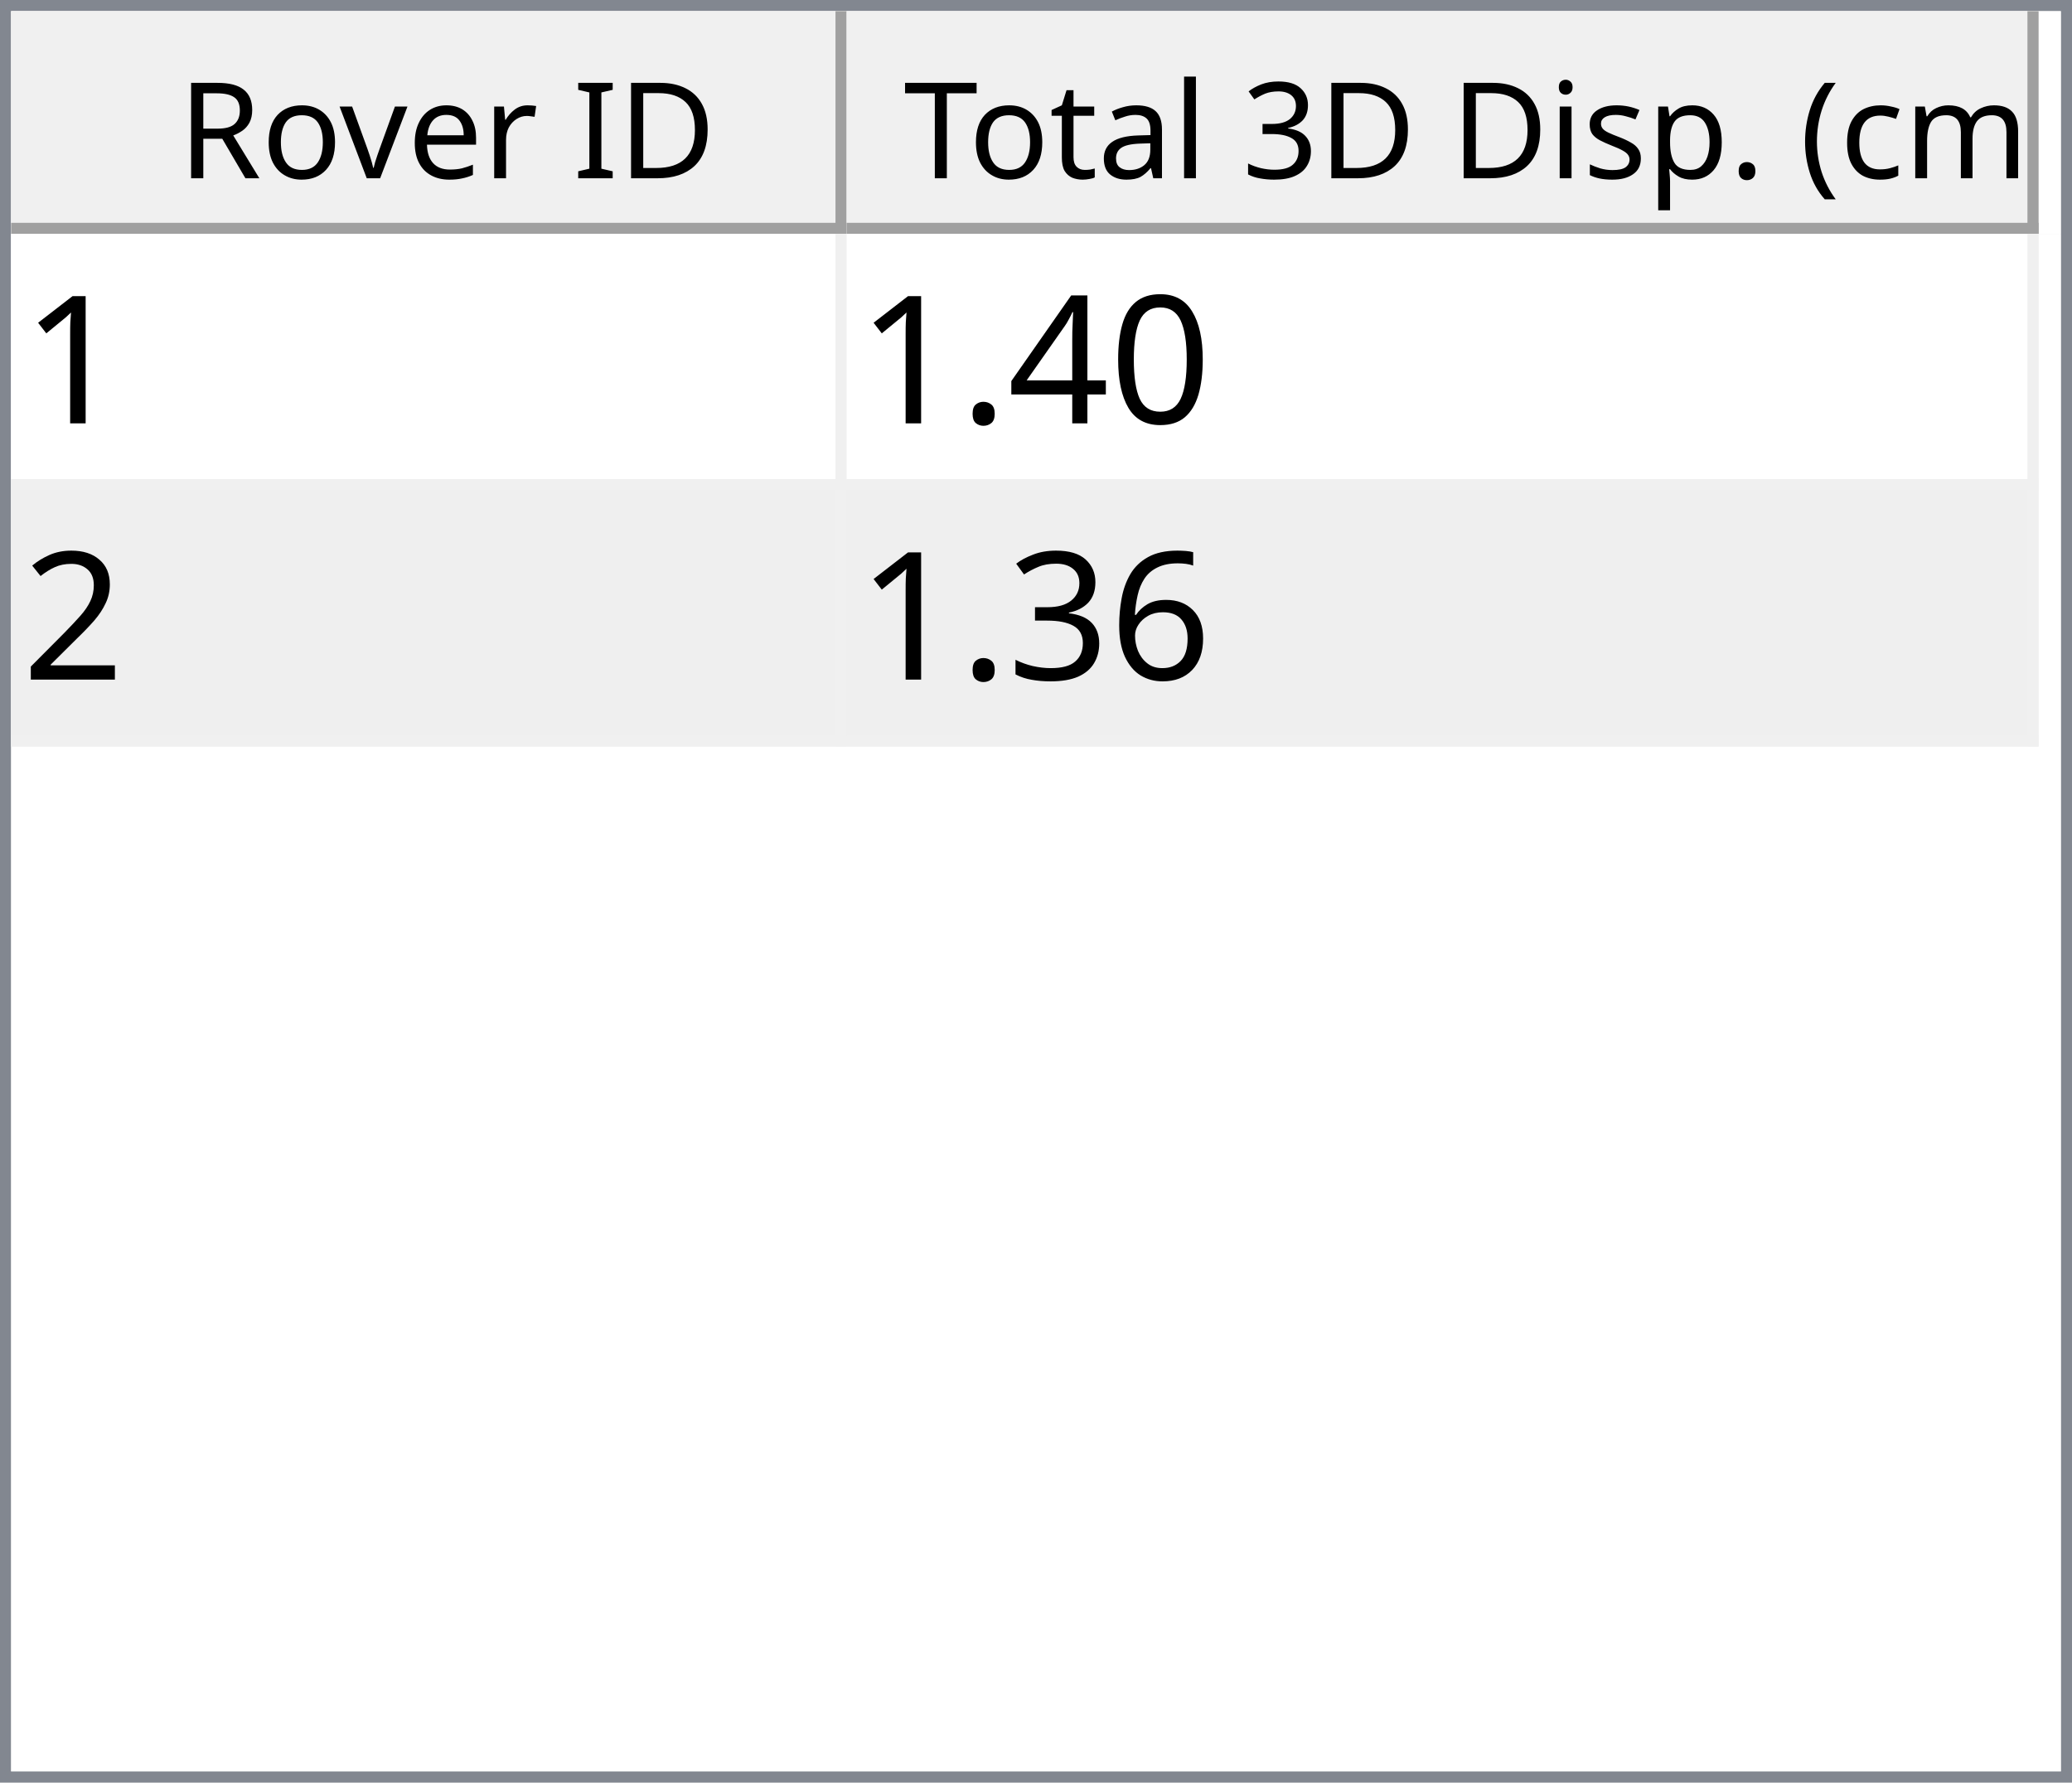
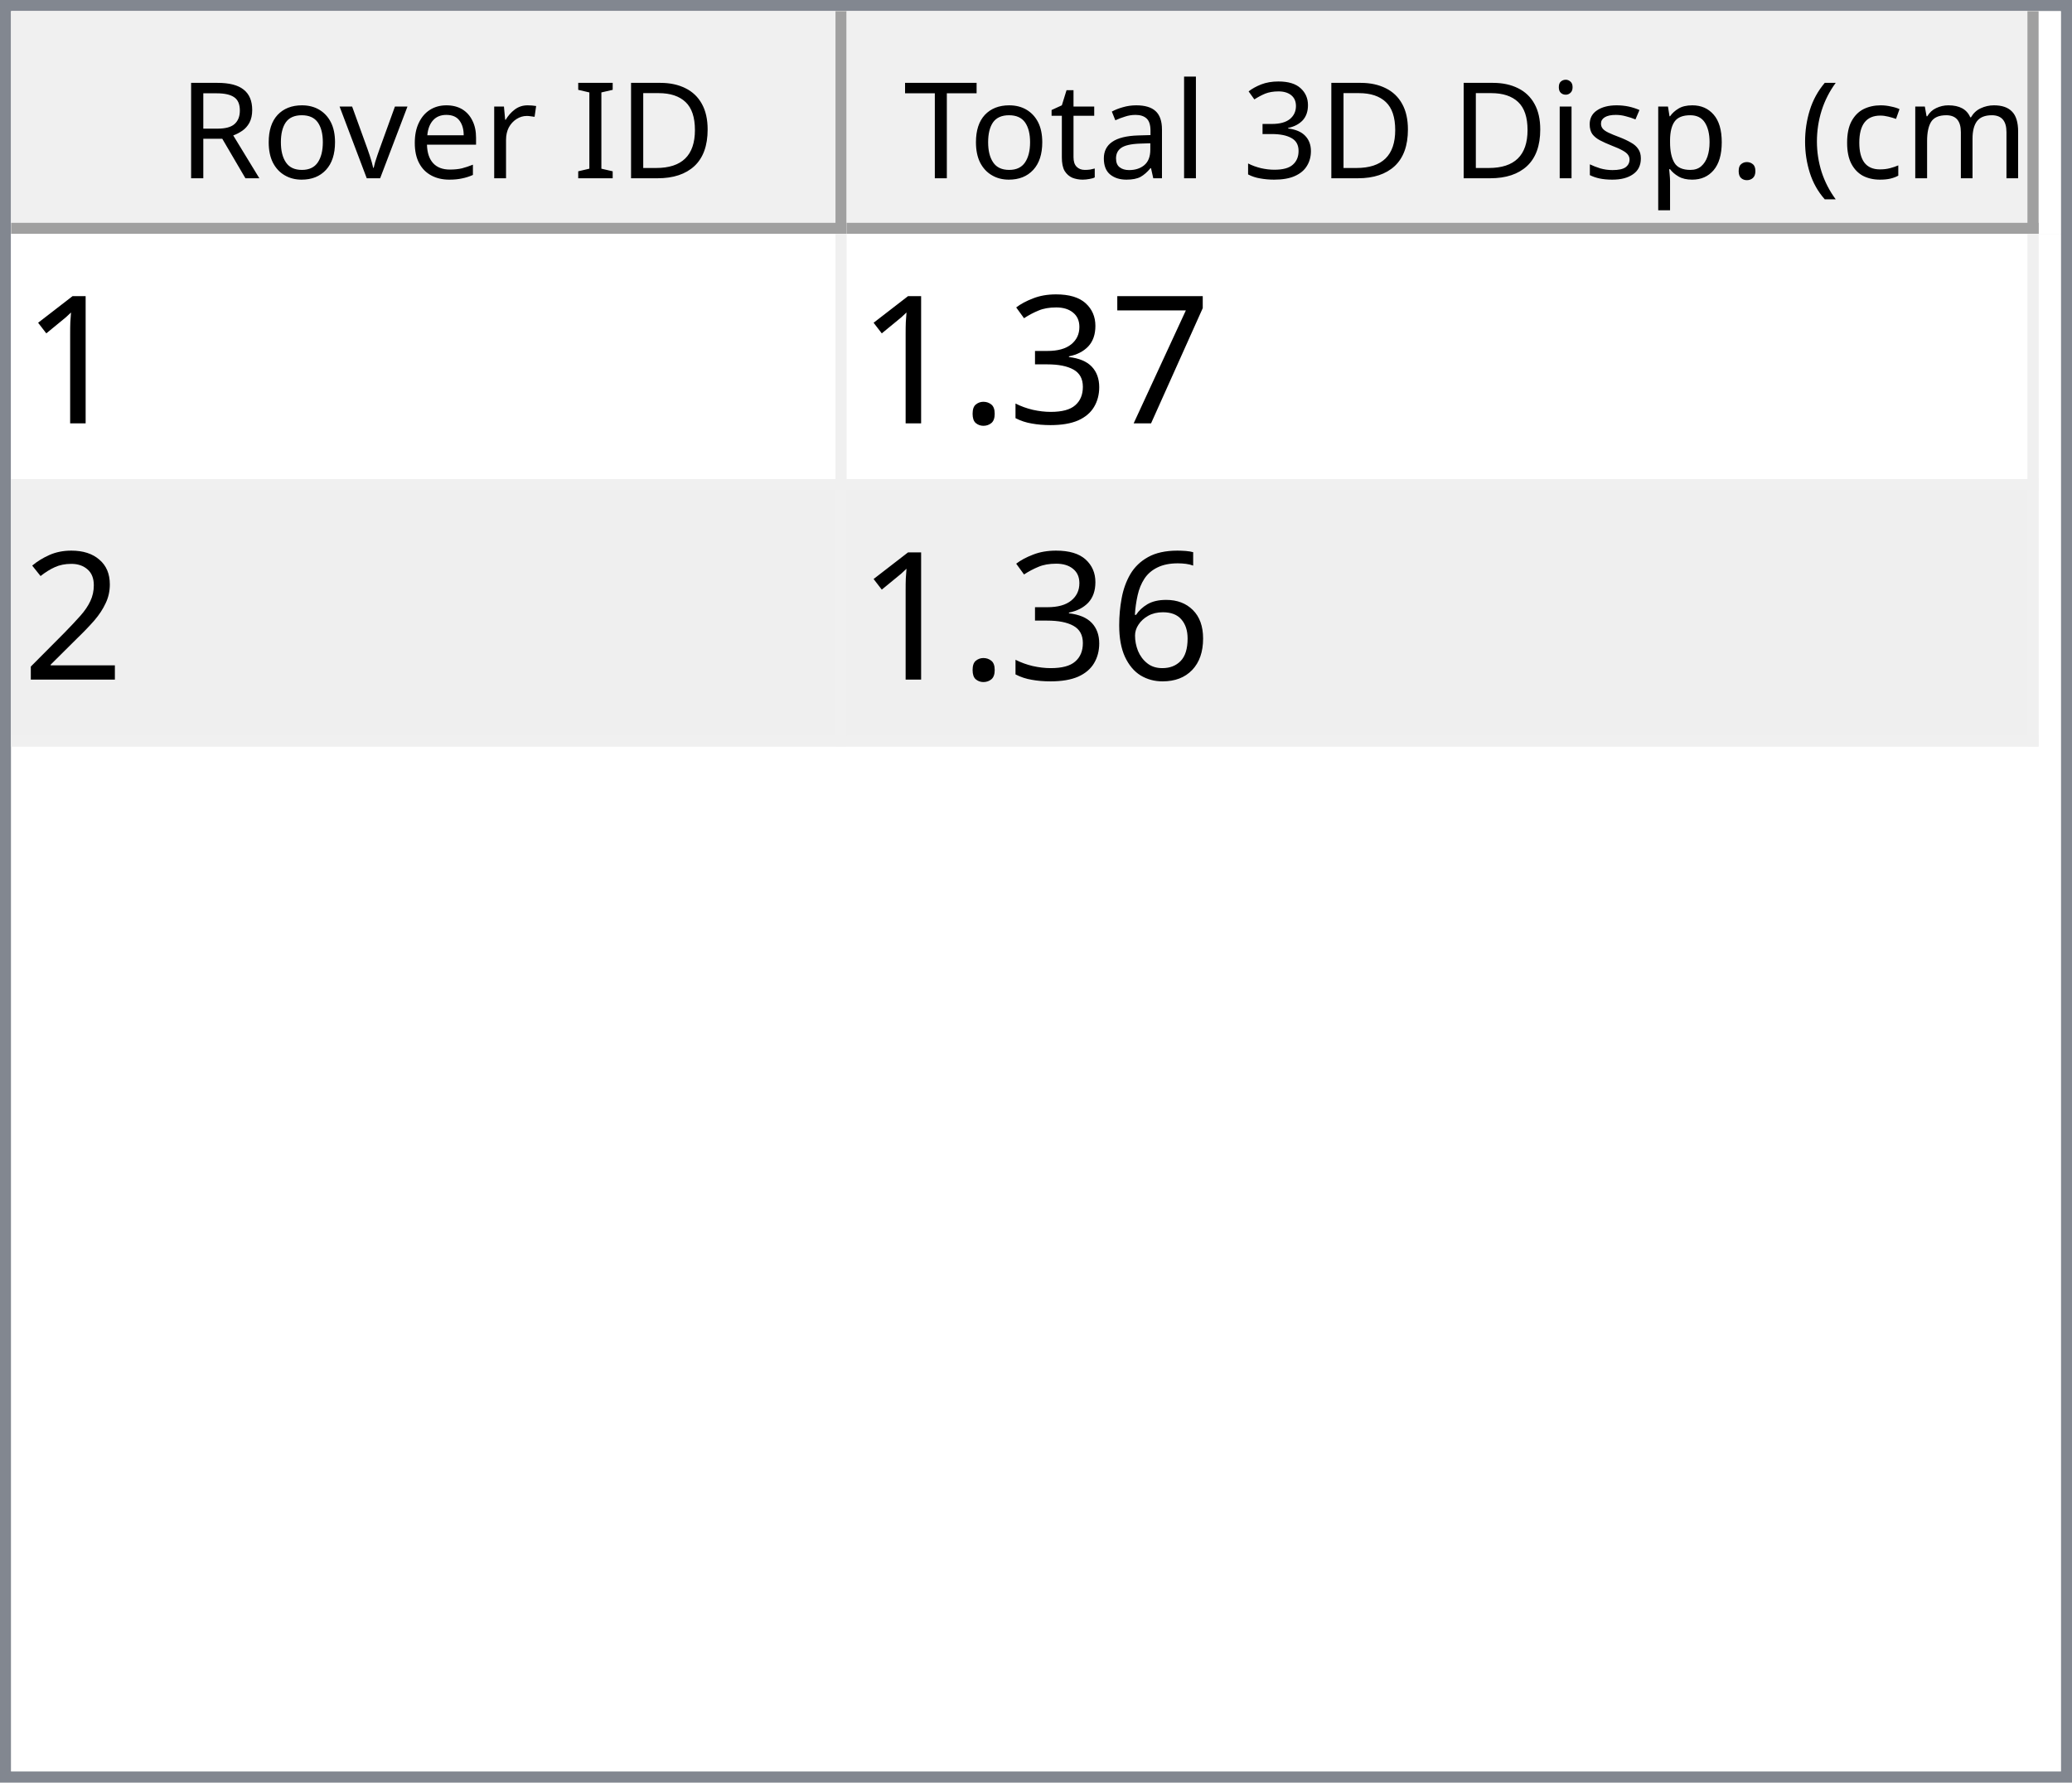
<svg xmlns="http://www.w3.org/2000/svg" style="fill-opacity:1; color-rendering:auto; color-interpolation:auto; text-rendering:auto; stroke:black; stroke-linecap:square; stroke-miterlimit:10; shape-rendering:auto; stroke-opacity:1; fill:black; stroke-dasharray:none; font-weight:normal; stroke-width:1; font-family:'Dialog'; font-style:normal; stroke-linejoin:miter; font-size:12px; stroke-dashoffset:0; image-rendering:auto;" width="186" height="160">
  <defs id="genericDefs" />
  <g>
    <defs id="defs1">
      <clipPath clipPathUnits="userSpaceOnUse" id="clipPath1">
        <path d="M0 0 L186 0 L186 160 L0 160 L0 0 Z" />
      </clipPath>
      <clipPath clipPathUnits="userSpaceOnUse" id="clipPath2">
        <path d="M0 0 L0 160 L186 160 L186 0 Z" />
      </clipPath>
      <clipPath clipPathUnits="userSpaceOnUse" id="clipPath3">
        <path d="M0 0 L0 20 L184 20 L184 0 Z" />
      </clipPath>
      <clipPath clipPathUnits="userSpaceOnUse" id="clipPath4">
        <path d="M0 0 L0 20 L75 20 L75 0 Z" />
      </clipPath>
      <clipPath clipPathUnits="userSpaceOnUse" id="clipPath5">
        <path d="M1 1 L1 19 L74 19 L74 1 Z" />
      </clipPath>
      <clipPath clipPathUnits="userSpaceOnUse" id="clipPath6">
        <path d="M0 0 L0 18 L73 18 L73 0 Z" />
      </clipPath>
      <clipPath clipPathUnits="userSpaceOnUse" id="clipPath7">
        <path d="M-0.5 -0.5 L-0.5 19.5 L74.5 19.5 L74.5 -0.5 Z" />
      </clipPath>
      <clipPath clipPathUnits="userSpaceOnUse" id="clipPath8">
        <path d="M0 0 L0 20 L107 20 L107 0 Z" />
      </clipPath>
      <clipPath clipPathUnits="userSpaceOnUse" id="clipPath9">
        <path d="M1 1 L1 19 L106 19 L106 1 Z" />
      </clipPath>
      <clipPath clipPathUnits="userSpaceOnUse" id="clipPath10">
        <path d="M0 0 L0 18 L105 18 L105 0 Z" />
      </clipPath>
      <clipPath clipPathUnits="userSpaceOnUse" id="clipPath11">
        <path d="M-0.5 -0.5 L-0.5 19.5 L106.5 19.5 L106.5 -0.5 Z" />
      </clipPath>
      <clipPath clipPathUnits="userSpaceOnUse" id="clipPath12">
        <path d="M0 0 L0 138 L184 138 L184 0 Z" />
      </clipPath>
      <clipPath clipPathUnits="userSpaceOnUse" id="clipPath13">
        <path d="M0 0 L0 46 L182 46 L182 0 Z" />
      </clipPath>
      <clipPath clipPathUnits="userSpaceOnUse" id="clipPath14">
        <path d="M-0.5 -0.5 L-0.5 45.5 L181.5 45.5 L181.5 -0.5 Z" />
      </clipPath>
      <clipPath clipPathUnits="userSpaceOnUse" id="clipPath15">
        <path d="M0 0 L0 22 L74 22 L74 0 Z" />
      </clipPath>
      <clipPath clipPathUnits="userSpaceOnUse" id="clipPath16">
        <path d="M0 0 L0 22 L106 22 L106 0 Z" />
      </clipPath>
      <font horiz-adv-x="64.551" id="font1">
        <font-face ascent="107.91" descent="25.098" units-per-em="100" style="font-style:normal; font-family:Segoe UI; font-weight:normal;" />
        <missing-glyph horiz-adv-x="64.551" d="M8.109 0 L8.109 68.266 L56.453 68.266 L56.453 0 L8.109 0 ZM15.328 7.234 L49.219 7.234 L49.219 61.031 L15.328 61.031 L15.328 7.234 Z" />
        <glyph unicode="D" horiz-adv-x="70.117" d="M9.188 0 L9.188 70.016 L28.516 70.016 Q65.531 70.016 65.531 35.891 Q65.531 19.672 55.25 9.836 Q44.969 0 27.734 0 L9.188 0 ZM17.391 62.594 L17.391 7.422 L27.828 7.422 Q41.609 7.422 49.273 14.797 Q56.938 22.172 56.938 35.688 Q56.938 62.594 28.328 62.594 L17.391 62.594 Z" />
        <glyph unicode="I" horiz-adv-x="26.611" d="M17.391 0 L9.188 0 L9.188 70.016 L17.391 70.016 L17.391 0 Z" />
        <glyph unicode=" " horiz-adv-x="27.393" d="" />
        <glyph unicode="r" horiz-adv-x="34.766" d="M34.188 41.891 Q32.078 43.5 28.125 43.5 Q23 43.5 19.555 38.672 Q16.109 33.844 16.109 25.484 L16.109 0 L8.109 0 L8.109 50 L16.109 50 L16.109 39.703 L16.312 39.703 Q18.016 44.969 21.531 47.922 Q25.047 50.875 29.391 50.875 Q32.516 50.875 34.188 50.203 L34.188 41.891 Z" />
        <glyph unicode="e" horiz-adv-x="52.295" d="M48.297 23 L12.984 23 Q13.188 14.656 17.484 10.109 Q21.781 5.562 29.297 5.562 Q37.75 5.562 44.828 11.141 L44.828 3.609 Q38.234 -1.172 27.391 -1.172 Q16.797 -1.172 10.742 5.641 Q4.688 12.453 4.688 24.812 Q4.688 36.469 11.305 43.82 Q17.922 51.172 27.734 51.172 Q37.547 51.172 42.922 44.828 Q48.297 38.484 48.297 27.203 L48.297 23 ZM40.094 29.781 Q40.047 36.719 36.75 40.578 Q33.453 44.438 27.594 44.438 Q21.922 44.438 17.969 40.383 Q14.016 36.328 13.094 29.781 L40.094 29.781 Z" />
        <glyph unicode="v" horiz-adv-x="47.9" d="M47.406 50 L27.484 0 L19.625 0 L0.688 50 L9.469 50 L22.172 13.672 Q23.578 9.672 23.922 6.688 L24.125 6.688 Q24.609 10.453 25.688 13.484 L38.969 50 L47.406 50 Z" />
        <glyph unicode="o" horiz-adv-x="58.594" d="M29 -1.172 Q17.922 -1.172 11.305 5.836 Q4.688 12.844 4.688 24.422 Q4.688 37.016 11.57 44.094 Q18.453 51.172 30.172 51.172 Q41.359 51.172 47.633 44.289 Q53.906 37.406 53.906 25.203 Q53.906 13.234 47.141 6.031 Q40.375 -1.172 29 -1.172 ZM29.594 44.438 Q21.875 44.438 17.383 39.188 Q12.891 33.938 12.891 24.703 Q12.891 15.828 17.43 10.695 Q21.969 5.562 29.594 5.562 Q37.359 5.562 41.531 10.594 Q45.703 15.625 45.703 24.906 Q45.703 34.281 41.531 39.359 Q37.359 44.438 29.594 44.438 Z" />
        <glyph unicode="R" horiz-adv-x="59.814" d="M59.375 0 L49.609 0 L37.891 19.625 Q36.281 22.359 34.766 24.289 Q33.25 26.219 31.664 27.438 Q30.078 28.656 28.25 29.219 Q26.422 29.781 24.125 29.781 L17.391 29.781 L17.391 0 L9.188 0 L9.188 70.016 L30.078 70.016 Q34.672 70.016 38.555 68.867 Q42.438 67.719 45.289 65.375 Q48.141 63.031 49.758 59.547 Q51.375 56.062 51.375 51.375 Q51.375 47.703 50.273 44.656 Q49.172 41.609 47.148 39.211 Q45.125 36.812 42.266 35.133 Q39.406 33.453 35.844 32.516 L35.844 32.328 Q37.594 31.547 38.891 30.547 Q40.188 29.547 41.359 28.18 Q42.531 26.812 43.68 25.078 Q44.828 23.344 46.234 21.047 L59.375 0 ZM17.391 62.594 L17.391 37.203 L28.516 37.203 Q31.594 37.203 34.203 38.133 Q36.812 39.062 38.719 40.797 Q40.625 42.531 41.703 45.047 Q42.781 47.562 42.781 50.688 Q42.781 56.297 39.141 59.445 Q35.5 62.594 28.609 62.594 L17.391 62.594 Z" />
        <glyph unicode=")" horiz-adv-x="30.176" d="M8.297 -15.922 L1.172 -15.922 Q16.406 2.344 16.406 26.812 Q16.406 51.469 1.078 70.016 L8.297 70.016 Q23.531 52.156 23.531 26.703 Q23.531 1.375 8.297 -15.922 Z" />
        <glyph unicode="m" horiz-adv-x="86.133" d="M79.109 0 L71.094 0 L71.094 28.719 Q71.094 37.016 68.531 40.727 Q65.969 44.438 59.906 44.438 Q54.781 44.438 51.195 39.75 Q47.609 35.062 47.609 28.516 L47.609 0 L39.594 0 L39.594 29.688 Q39.594 44.438 28.219 44.438 Q22.953 44.438 19.531 40.016 Q16.109 35.594 16.109 28.516 L16.109 0 L8.109 0 L8.109 50 L16.109 50 L16.109 42.094 L16.312 42.094 Q21.625 51.172 31.844 51.172 Q36.969 51.172 40.773 48.312 Q44.578 45.453 46 40.828 Q51.562 51.172 62.594 51.172 Q79.109 51.172 79.109 30.812 L79.109 0 Z" />
        <glyph unicode="c" horiz-adv-x="46.191" d="M42.188 2.297 Q36.422 -1.172 28.516 -1.172 Q17.828 -1.172 11.258 5.789 Q4.688 12.75 4.688 23.828 Q4.688 36.188 11.766 43.68 Q18.844 51.172 30.672 51.172 Q37.25 51.172 42.281 48.734 L42.281 40.531 Q36.719 44.438 30.375 44.438 Q22.703 44.438 17.797 38.945 Q12.891 33.453 12.891 24.516 Q12.891 15.719 17.508 10.641 Q22.125 5.562 29.891 5.562 Q36.422 5.562 42.188 9.906 L42.188 2.297 Z" />
        <glyph unicode="(" horiz-adv-x="30.176" d="M29.109 -15.922 L21.969 -15.922 Q6.844 1.375 6.844 26.703 Q6.844 52.156 21.969 70.016 L29.203 70.016 Q13.875 51.469 13.875 26.812 Q13.875 2.344 29.109 -15.922 Z" />
        <glyph unicode="." horiz-adv-x="21.68" d="M10.891 -1.078 Q8.641 -1.078 7.055 0.539 Q5.469 2.156 5.469 4.391 Q5.469 6.641 7.055 8.273 Q8.641 9.906 10.891 9.906 Q13.188 9.906 14.797 8.273 Q16.406 6.641 16.406 4.391 Q16.406 2.156 14.797 0.539 Q13.188 -1.078 10.891 -1.078 Z" />
        <glyph unicode="p" horiz-adv-x="58.789" d="M16.312 7.234 L16.109 7.234 L16.109 -23 L8.109 -23 L8.109 50 L16.109 50 L16.109 41.219 L16.312 41.219 Q22.219 51.172 33.594 51.172 Q43.266 51.172 48.688 44.461 Q54.109 37.75 54.109 26.469 Q54.109 13.922 48 6.375 Q41.891 -1.172 31.297 -1.172 Q21.578 -1.172 16.312 7.234 ZM16.109 27.391 L16.109 20.406 Q16.109 14.203 20.141 9.883 Q24.172 5.562 30.375 5.562 Q37.641 5.562 41.773 11.133 Q45.906 16.703 45.906 26.609 Q45.906 34.969 42.047 39.703 Q38.188 44.438 31.594 44.438 Q24.609 44.438 20.359 39.578 Q16.109 34.719 16.109 27.391 Z" />
        <glyph unicode="s" horiz-adv-x="42.432" d="M5.078 1.812 L5.078 10.406 Q11.625 5.562 19.484 5.562 Q30.031 5.562 30.031 12.594 Q30.031 14.594 29.125 15.992 Q28.219 17.391 26.68 18.461 Q25.141 19.531 23.07 20.383 Q21 21.234 18.609 22.172 Q15.281 23.484 12.766 24.828 Q10.25 26.172 8.57 27.859 Q6.891 29.547 6.031 31.695 Q5.172 33.844 5.172 36.719 Q5.172 40.234 6.789 42.945 Q8.406 45.656 11.086 47.484 Q13.766 49.312 17.211 50.242 Q20.656 51.172 24.312 51.172 Q30.812 51.172 35.938 48.922 L35.938 40.828 Q30.422 44.438 23.25 44.438 Q21 44.438 19.195 43.922 Q17.391 43.406 16.094 42.477 Q14.797 41.547 14.086 40.258 Q13.375 38.969 13.375 37.406 Q13.375 35.453 14.086 34.133 Q14.797 32.812 16.164 31.789 Q17.531 30.766 19.484 29.938 Q21.438 29.109 23.922 28.125 Q27.25 26.859 29.883 25.516 Q32.516 24.172 34.375 22.484 Q36.234 20.797 37.234 18.602 Q38.234 16.406 38.234 13.375 Q38.234 9.672 36.602 6.938 Q34.969 4.203 32.234 2.398 Q29.5 0.594 25.93 -0.289 Q22.359 -1.172 18.453 -1.172 Q10.75 -1.172 5.078 1.812 Z" />
        <glyph unicode="i" horiz-adv-x="24.219" d="M12.203 62.703 Q10.062 62.703 8.547 64.164 Q7.031 65.625 7.031 67.875 Q7.031 70.125 8.547 71.609 Q10.062 73.094 12.203 73.094 Q14.406 73.094 15.945 71.609 Q17.484 70.125 17.484 67.875 Q17.484 65.719 15.945 64.211 Q14.406 62.703 12.203 62.703 ZM16.109 0 L8.109 0 L8.109 50 L16.109 50 L16.109 0 Z" />
        <glyph unicode="3" horiz-adv-x="53.906" d="M46.531 19.828 Q46.531 15.094 44.75 11.211 Q42.969 7.328 39.719 4.57 Q36.469 1.812 31.93 0.297 Q27.391 -1.219 21.922 -1.219 Q11.922 -1.219 6 2.594 L6 11.188 Q13.094 5.609 22.219 5.609 Q25.875 5.609 28.828 6.539 Q31.781 7.469 33.906 9.227 Q36.031 10.984 37.18 13.477 Q38.328 15.969 38.328 19.094 Q38.328 32.812 18.797 32.812 L12.984 32.812 L12.984 39.594 L18.5 39.594 Q35.797 39.594 35.797 52.484 Q35.797 64.406 22.609 64.406 Q15.188 64.406 8.688 59.422 L8.688 67.188 Q15.375 71.188 24.609 71.188 Q29 71.188 32.57 69.969 Q36.141 68.75 38.68 66.555 Q41.219 64.359 42.609 61.281 Q44 58.203 44 54.5 Q44 40.672 30.031 36.719 L30.031 36.531 Q33.594 36.141 36.625 34.797 Q39.656 33.453 41.852 31.305 Q44.047 29.156 45.289 26.25 Q46.531 23.344 46.531 19.828 Z" />
        <glyph unicode="l" horiz-adv-x="24.219" d="M16.109 0 L8.109 0 L8.109 74.031 L16.109 74.031 L16.109 0 Z" />
        <glyph unicode="a" horiz-adv-x="50.879" d="M43.891 0 L35.891 0 L35.891 7.812 L35.688 7.812 Q30.469 -1.172 20.312 -1.172 Q12.844 -1.172 8.617 2.781 Q4.391 6.734 4.391 13.281 Q4.391 27.297 20.906 29.594 L35.891 31.688 Q35.891 44.438 25.594 44.438 Q16.547 44.438 9.281 38.281 L9.281 46.484 Q16.656 51.172 26.266 51.172 Q43.891 51.172 43.891 32.516 L43.891 0 ZM35.891 25.297 L23.828 23.641 Q18.266 22.859 15.43 20.875 Q12.594 18.891 12.594 13.875 Q12.594 10.203 15.211 7.883 Q17.828 5.562 22.172 5.562 Q28.125 5.562 32.008 9.742 Q35.891 13.922 35.891 20.312 L35.891 25.297 Z" />
        <glyph unicode="t" horiz-adv-x="33.887" d="M31.297 0.484 Q28.469 -1.078 23.828 -1.078 Q10.688 -1.078 10.688 13.578 L10.688 43.172 L2.094 43.172 L2.094 50 L10.688 50 L10.688 62.203 L18.703 64.797 L18.703 50 L31.297 50 L31.297 43.172 L18.703 43.172 L18.703 14.984 Q18.703 9.969 20.414 7.82 Q22.125 5.672 26.078 5.672 Q29.109 5.672 31.297 7.328 L31.297 0.484 Z" />
        <glyph unicode="T" horiz-adv-x="52.393" d="M50.594 62.594 L30.375 62.594 L30.375 0 L22.172 0 L22.172 62.594 L2 62.594 L2 70.016 L50.594 70.016 L50.594 62.594 Z" />
      </font>
      <font horiz-adv-x="75.0" id="font2">
        <font-face ascent="100.537" descent="21.973" units-per-em="100" style="font-style:normal; font-family:sans-serif; font-weight:normal;" />
        <missing-glyph horiz-adv-x="75.0" d="M12.5 0 L12.5 62.5 L62.5 62.5 L62.5 0 L12.5 0 ZM14.062 1.562 L60.938 1.562 L60.938 60.938 L14.062 60.938 L14.062 1.562 Z" />
        <glyph unicode="1" horiz-adv-x="55.615" d="M37.25 0 L28.469 0 L28.469 56 Q25.297 52.984 20.141 49.953 Q14.984 46.922 10.891 45.406 L10.891 53.906 Q18.266 57.375 23.781 62.305 Q29.297 67.234 31.594 71.875 L37.25 71.875 L37.25 0 Z" />
-         <glyph unicode="0" horiz-adv-x="55.615" d="M4.156 35.297 Q4.156 48 6.766 55.742 Q9.375 63.484 14.523 67.68 Q19.672 71.875 27.484 71.875 Q33.25 71.875 37.594 69.555 Q41.938 67.234 44.773 62.867 Q47.609 58.5 49.219 52.227 Q50.828 45.953 50.828 35.297 Q50.828 22.703 48.242 14.969 Q45.656 7.234 40.508 3.008 Q35.359 -1.219 27.484 -1.219 Q17.141 -1.219 11.234 6.203 Q4.156 15.141 4.156 35.297 ZM13.188 35.297 Q13.188 17.672 17.312 11.836 Q21.438 6 27.484 6 Q33.547 6 37.672 11.859 Q41.797 17.719 41.797 35.297 Q41.797 52.984 37.672 58.789 Q33.547 64.594 27.391 64.594 Q21.344 64.594 17.719 59.469 Q13.188 52.938 13.188 35.297 Z" />
-         <glyph unicode="4" horiz-adv-x="55.615" d="M32.328 0 L32.328 17.141 L1.266 17.141 L1.266 25.203 L33.938 71.578 L41.109 71.578 L41.109 25.203 L50.781 25.203 L50.781 17.141 L41.109 17.141 L41.109 0 L32.328 0 ZM32.328 25.203 L32.328 57.469 L9.906 25.203 L32.328 25.203 Z" />
+         <glyph unicode="7" horiz-adv-x="55.615" d="M4.734 62.203 L4.734 70.656 L51.078 70.656 L51.078 63.812 Q44.234 56.547 37.523 44.484 Q30.812 32.422 27.156 19.672 Q24.516 10.688 23.781 0 L14.75 0 Q14.891 8.453 18.062 20.414 Q21.234 32.375 27.172 43.484 Q33.109 54.594 39.797 62.203 L4.734 62.203 Z" />
+         <glyph unicode="3" horiz-adv-x="55.615" d="M4.203 18.891 L12.984 20.062 Q14.5 12.594 18.141 9.297 Q21.781 6 27 6 Q33.203 6 37.477 10.297 Q41.75 14.594 41.75 20.953 Q41.75 27 37.797 30.93 Q33.844 34.859 27.734 34.859 Q25.25 34.859 21.531 33.891 L22.516 41.609 Q23.391 41.5 23.922 41.5 Q29.547 41.5 34.039 44.43 Q38.531 47.359 38.531 53.469 Q38.531 58.297 35.258 61.477 Q31.984 64.656 26.812 64.656 Q21.688 64.656 18.266 61.43 Q14.844 58.203 13.875 51.766 L5.078 53.328 Q6.688 62.156 12.398 67.016 Q18.109 71.875 26.609 71.875 Q32.469 71.875 37.398 69.359 Q42.328 66.844 44.945 62.5 Q47.562 58.156 47.562 53.266 Q47.562 48.641 45.07 44.828 Q42.578 41.016 37.703 38.766 Q44.047 37.312 47.562 32.695 Q51.078 28.078 51.078 21.141 Q51.078 11.766 44.242 5.25 Q37.406 -1.266 26.953 -1.266 Q17.531 -1.266 11.305 4.352 Q5.078 9.969 4.203 18.891 Z" />
        <glyph unicode="." horiz-adv-x="27.783" d="M9.078 0 L9.078 10.016 L19.094 10.016 L19.094 0 L9.078 0 Z" />
        <glyph unicode="2" horiz-adv-x="55.615" d="M50.344 8.453 L50.344 0 L3.031 0 Q2.938 3.172 4.047 6.109 Q5.859 10.938 9.836 15.625 Q13.812 20.312 21.344 26.469 Q33.016 36.031 37.117 41.625 Q41.219 47.219 41.219 52.203 Q41.219 57.422 37.477 61.008 Q33.734 64.594 27.734 64.594 Q21.391 64.594 17.578 60.789 Q13.766 56.984 13.719 50.25 L4.688 51.172 Q5.609 61.281 11.664 66.578 Q17.719 71.875 27.938 71.875 Q38.234 71.875 44.242 66.164 Q50.25 60.453 50.25 52 Q50.25 47.703 48.492 43.555 Q46.734 39.406 42.656 34.812 Q38.578 30.219 29.109 22.219 Q21.188 15.578 18.945 13.211 Q16.703 10.844 15.234 8.453 L50.344 8.453 Z" />
        <glyph unicode="6" horiz-adv-x="55.615" d="M49.75 54.047 L41.016 53.375 Q39.844 58.547 37.703 60.891 Q34.125 64.656 28.906 64.656 Q24.703 64.656 21.531 62.312 Q17.391 59.281 14.992 53.469 Q12.594 47.656 12.5 36.922 Q15.672 41.75 20.266 44.094 Q24.859 46.438 29.891 46.438 Q38.672 46.438 44.852 39.969 Q51.031 33.5 51.031 23.25 Q51.031 16.5 48.125 10.719 Q45.219 4.938 40.141 1.859 Q35.062 -1.219 28.609 -1.219 Q17.625 -1.219 10.695 6.859 Q3.766 14.938 3.766 33.5 Q3.766 54.25 11.422 63.672 Q18.109 71.875 29.438 71.875 Q37.891 71.875 43.289 67.141 Q48.688 62.406 49.75 54.047 ZM13.875 23.188 Q13.875 18.656 15.797 14.508 Q17.719 10.359 21.188 8.18 Q24.656 6 28.469 6 Q34.031 6 38.039 10.492 Q42.047 14.984 42.047 22.703 Q42.047 30.125 38.086 34.398 Q34.125 38.672 28.125 38.672 Q22.172 38.672 18.023 34.398 Q13.875 30.125 13.875 23.188 Z" />
-         <glyph unicode="3" horiz-adv-x="55.615" d="M4.203 18.891 L12.984 20.062 Q14.5 12.594 18.141 9.297 Q21.781 6 27 6 Q33.203 6 37.477 10.297 Q41.75 14.594 41.75 20.953 Q41.75 27 37.797 30.93 Q33.844 34.859 27.734 34.859 Q25.25 34.859 21.531 33.891 L22.516 41.609 Q23.391 41.5 23.922 41.5 Q29.547 41.5 34.039 44.43 Q38.531 47.359 38.531 53.469 Q38.531 58.297 35.258 61.477 Q31.984 64.656 26.812 64.656 Q21.688 64.656 18.266 61.43 Q14.844 58.203 13.875 51.766 L5.078 53.328 Q6.688 62.156 12.398 67.016 Q18.109 71.875 26.609 71.875 Q32.469 71.875 37.398 69.359 Q42.328 66.844 44.945 62.5 Q47.562 58.156 47.562 53.266 Q47.562 48.641 45.07 44.828 Q42.578 41.016 37.703 38.766 Q44.047 37.312 47.562 32.695 Q51.078 28.078 51.078 21.141 Q51.078 11.766 44.242 5.25 Q37.406 -1.266 26.953 -1.266 Q17.531 -1.266 11.305 4.352 Q5.078 9.969 4.203 18.891 Z" />
      </font>
    </defs>
    <g style="fill:white; stroke:white;">
      <rect x="0" y="0" width="186" style="clip-path:url(#clipPath1); stroke:none;" height="160" />
    </g>
    <g style="fill:white; text-rendering:optimizeSpeed; color-rendering:optimizeSpeed; image-rendering:optimizeSpeed; shape-rendering:crispEdges; stroke:white; color-interpolation:sRGB;">
      <rect x="0" width="186" height="160" y="0" style="stroke:none;" />
      <path style="stroke:none;" d="M0 160 L186 160 L186 0 L0 0 Z" />
    </g>
    <g style="fill:rgb(240,240,240); font-family:'Segoe UI'; stroke:rgb(240,240,240);">
      <rect x="0" y="0" width="186" style="clip-path:url(#clipPath2); stroke:none;" height="160" />
    </g>
    <g style="fill:rgb(130,135,144); font-family:'Segoe UI'; stroke:rgb(130,135,144);">
      <path d="M0 0 L186 0 L186 160 L0 160 L0 0 ZM1 1 L185 1 L185 159 L1 159 L1 1 Z" style="fill-rule:evenodd; clip-path:url(#clipPath2); stroke:none;" />
    </g>
    <g style="fill:white; font-family:'Segoe UI'; stroke:white;" transform="translate(1,1)">
      <rect x="0" y="0" width="184" style="clip-path:url(#clipPath3); stroke:none;" height="20" />
    </g>
    <g style="fill:rgb(240,240,240); font-family:'Segoe UI'; stroke:rgb(240,240,240);" transform="translate(1,1)">
      <rect x="0" y="0" width="75" style="clip-path:url(#clipPath4); stroke:none;" height="20" />
    </g>
    <g style="font-family:'Segoe UI';" transform="translate(2,2)">
      <text x="14" xml:space="preserve" y="14" style="clip-path:url(#clipPath6); stroke:none;">Rover ID</text>
    </g>
    <g style="fill:rgb(160,160,160); font-family:'Segoe UI'; stroke:rgb(160,160,160); stroke-linejoin:bevel;" transform="translate(1.5,1.5)">
      <line x1="74" x2="74" y1="0" style="fill:none; clip-path:url(#clipPath7);" y2="19" />
    </g>
    <g style="fill:rgb(160,160,160); font-family:'Segoe UI'; stroke:rgb(160,160,160); stroke-linejoin:bevel;" transform="matrix(1,0,0,1,1,1) translate(0.5,0.5)">
      <line x1="0" x2="74" y1="19" style="fill:none; clip-path:url(#clipPath7);" y2="19" />
    </g>
    <g style="fill:rgb(240,240,240); font-family:'Segoe UI'; stroke:rgb(240,240,240);" transform="translate(76,1)">
      <rect x="0" y="0" width="107" style="clip-path:url(#clipPath8); stroke:none;" height="20" />
    </g>
    <g style="font-family:'Segoe UI';" transform="translate(77,2)">
      <text x="1" xml:space="preserve" y="14" style="clip-path:url(#clipPath10); stroke:none;"> Total 3D Disp. (cm)</text>
    </g>
    <g style="fill:rgb(160,160,160); font-family:'Segoe UI'; stroke:rgb(160,160,160); stroke-linejoin:bevel;" transform="translate(76.5,1.5)">
      <line x1="106" x2="106" y1="0" style="fill:none; clip-path:url(#clipPath11);" y2="19" />
    </g>
    <g style="fill:rgb(160,160,160); font-family:'Segoe UI'; stroke:rgb(160,160,160); stroke-linejoin:bevel;" transform="matrix(1,0,0,1,76,1) translate(0.5,0.5)">
      <line x1="0" x2="106" y1="19" style="fill:none; clip-path:url(#clipPath11);" y2="19" />
    </g>
    <g style="fill:white; font-family:'Segoe UI'; stroke:white;" transform="translate(1,21)">
      <rect x="0" y="0" width="184" style="clip-path:url(#clipPath12); stroke:none;" height="138" />
    </g>
    <g style="fill:rgb(240,240,240); font-size:16px; font-family:sans-serif; stroke:rgb(240,240,240);" transform="translate(1,21)">
      <rect x="0" y="0" width="182" style="clip-path:url(#clipPath13); stroke:none;" height="46" />
      <line transform="translate(0.5,0.5)" x1="0" x2="181" y1="22" style="clip-path:url(#clipPath14); fill:none; stroke-linejoin:bevel;" y2="22" />
    </g>
    <g transform="matrix(1,0,0,1,1,21) translate(0.5,0.5)" style="fill:rgb(240,240,240); font-size:16px; font-family:sans-serif; stroke:rgb(240,240,240); stroke-linejoin:bevel;">
      <line x1="0" x2="181" y1="45" style="fill:none; clip-path:url(#clipPath14);" y2="45" />
    </g>
    <g transform="matrix(1,0,0,1,1,21) translate(0.5,0.5)" style="fill:rgb(240,240,240); font-size:16px; font-family:sans-serif; stroke:rgb(240,240,240); stroke-linejoin:bevel;">
      <line x1="74" x2="74" y1="0" style="fill:none; clip-path:url(#clipPath14);" y2="45" />
    </g>
    <g transform="matrix(1,0,0,1,1,21) translate(0.5,0.5)" style="fill:rgb(240,240,240); font-size:16px; font-family:sans-serif; stroke:rgb(240,240,240); stroke-linejoin:bevel;">
      <line x1="181" x2="181" y1="0" style="fill:none; clip-path:url(#clipPath14);" y2="45" />
    </g>
    <g style="fill:white; font-size:16px; font-family:sans-serif; stroke:white;" transform="matrix(1,0,0,1,1,21)">
      <rect x="0" y="0" width="74" style="clip-path:url(#clipPath15); stroke:none;" height="22" />
      <text x="1" y="17" style="fill:black; clip-path:url(#clipPath15); stroke:none;" xml:space="preserve">1</text>
    </g>
    <g style="fill:white; font-size:16px; font-family:sans-serif; stroke:white;" transform="matrix(1,0,0,1,1,21) translate(75,0)">
      <rect x="0" y="0" width="106" style="clip-path:url(#clipPath16); stroke:none;" height="22" />
-       <text x="1" y="17" style="fill:black; clip-path:url(#clipPath16); stroke:none;" xml:space="preserve">1.40</text>
+       <text x="1" y="17" style="fill:black; clip-path:url(#clipPath16); stroke:none;" xml:space="preserve">1.37</text>
    </g>
    <g style="fill:rgb(239,239,239); font-size:16px; font-family:sans-serif; stroke:rgb(239,239,239);" transform="matrix(1,0,0,1,1,21) translate(0,23)">
      <rect x="0" y="0" width="74" style="clip-path:url(#clipPath15); stroke:none;" height="22" />
      <text x="1" y="17" style="fill:black; clip-path:url(#clipPath15); stroke:none;" xml:space="preserve">2</text>
    </g>
    <g style="fill:rgb(239,239,239); font-size:16px; font-family:sans-serif; stroke:rgb(239,239,239);" transform="matrix(1,0,0,1,1,21) translate(75,23)">
      <rect x="0" y="0" width="106" style="clip-path:url(#clipPath16); stroke:none;" height="22" />
      <text x="1" y="17" style="fill:black; clip-path:url(#clipPath16); stroke:none;" xml:space="preserve">1.36</text>
    </g>
  </g>
</svg>
